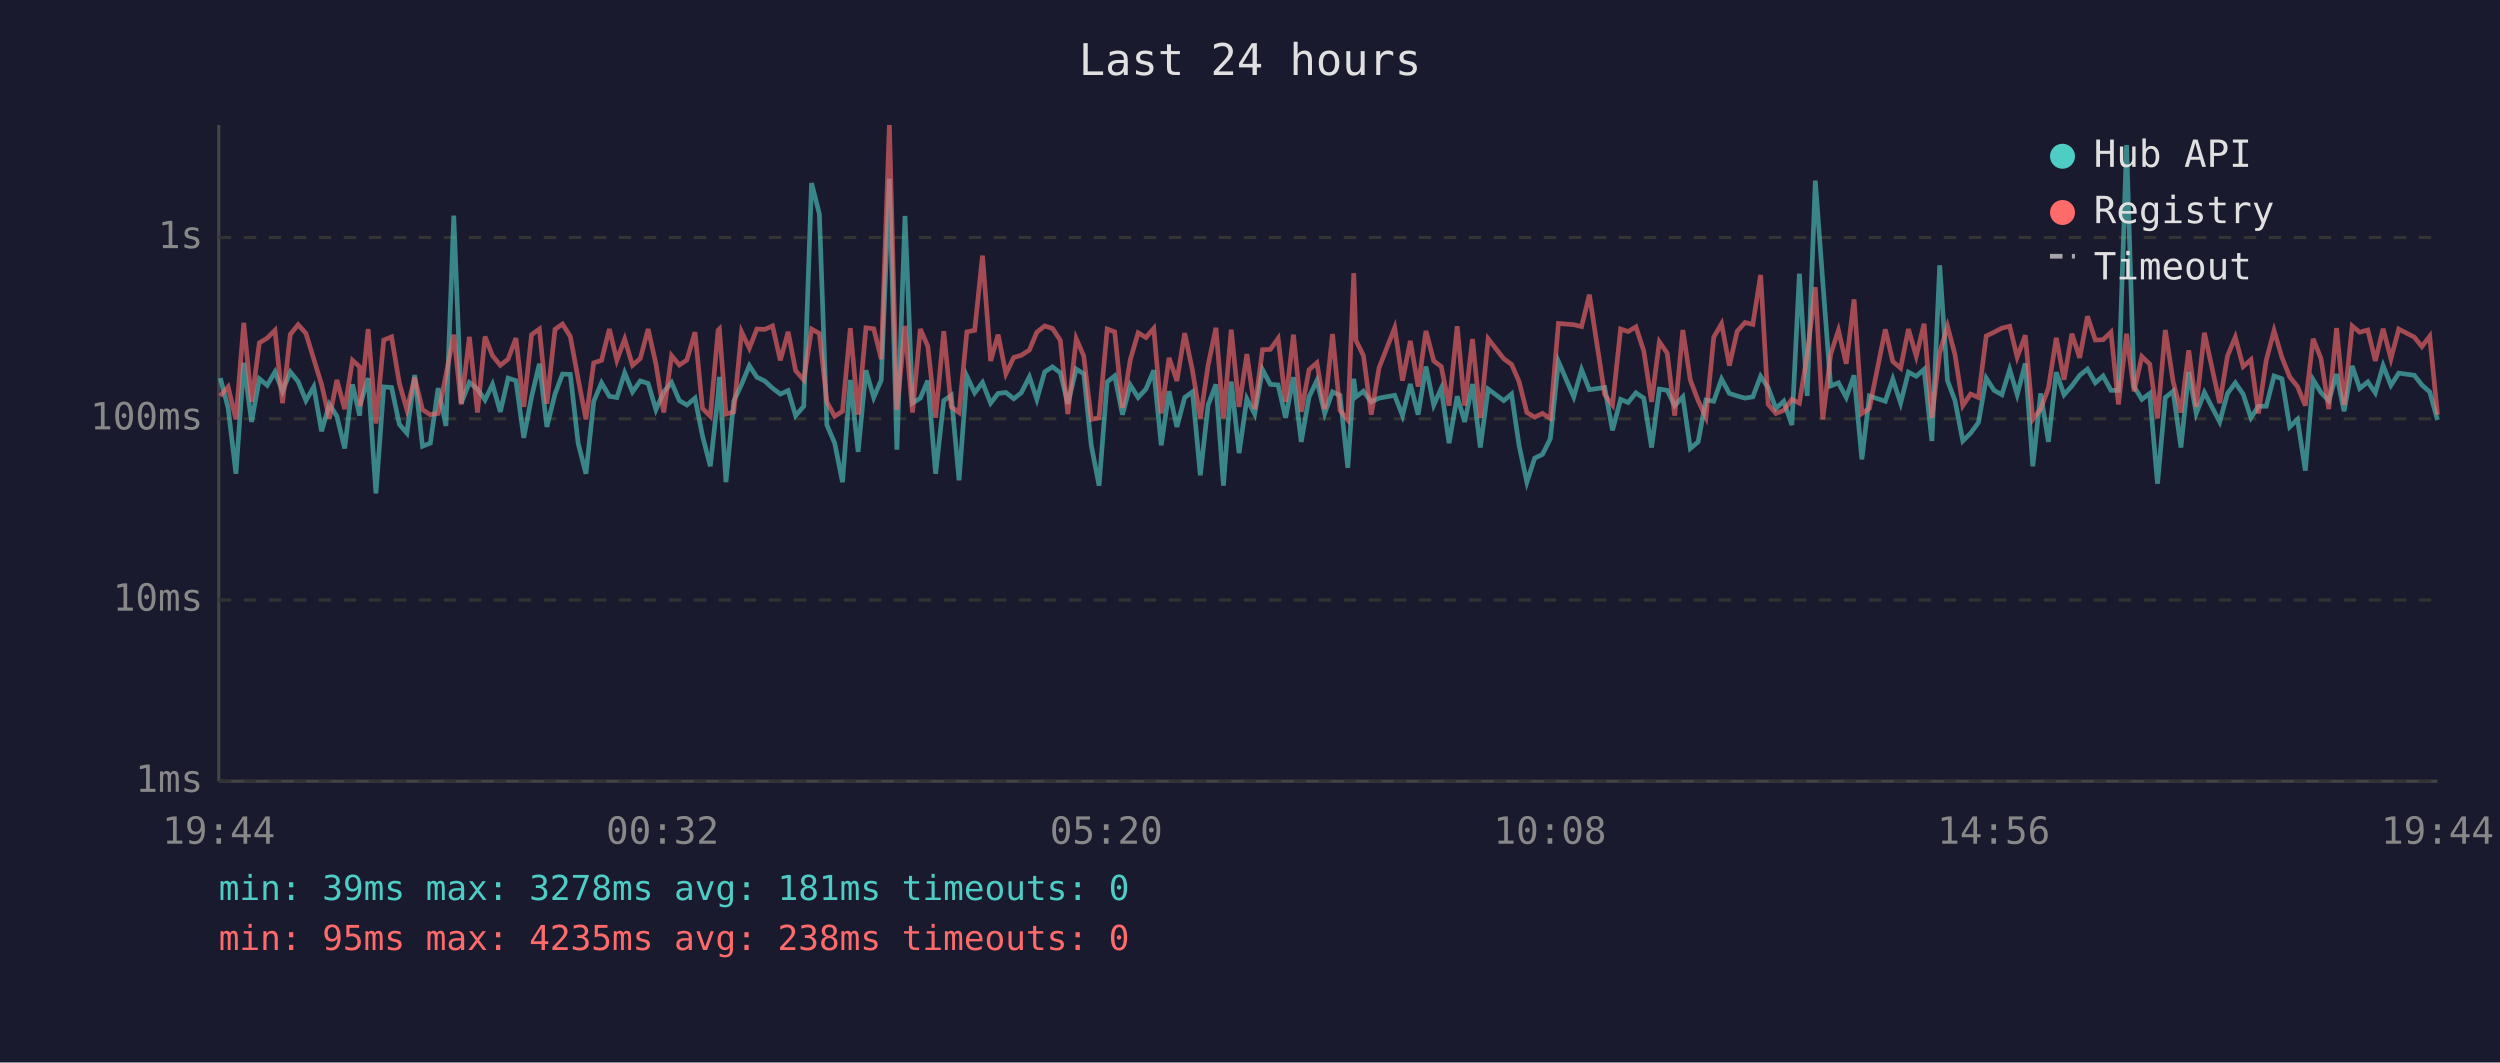
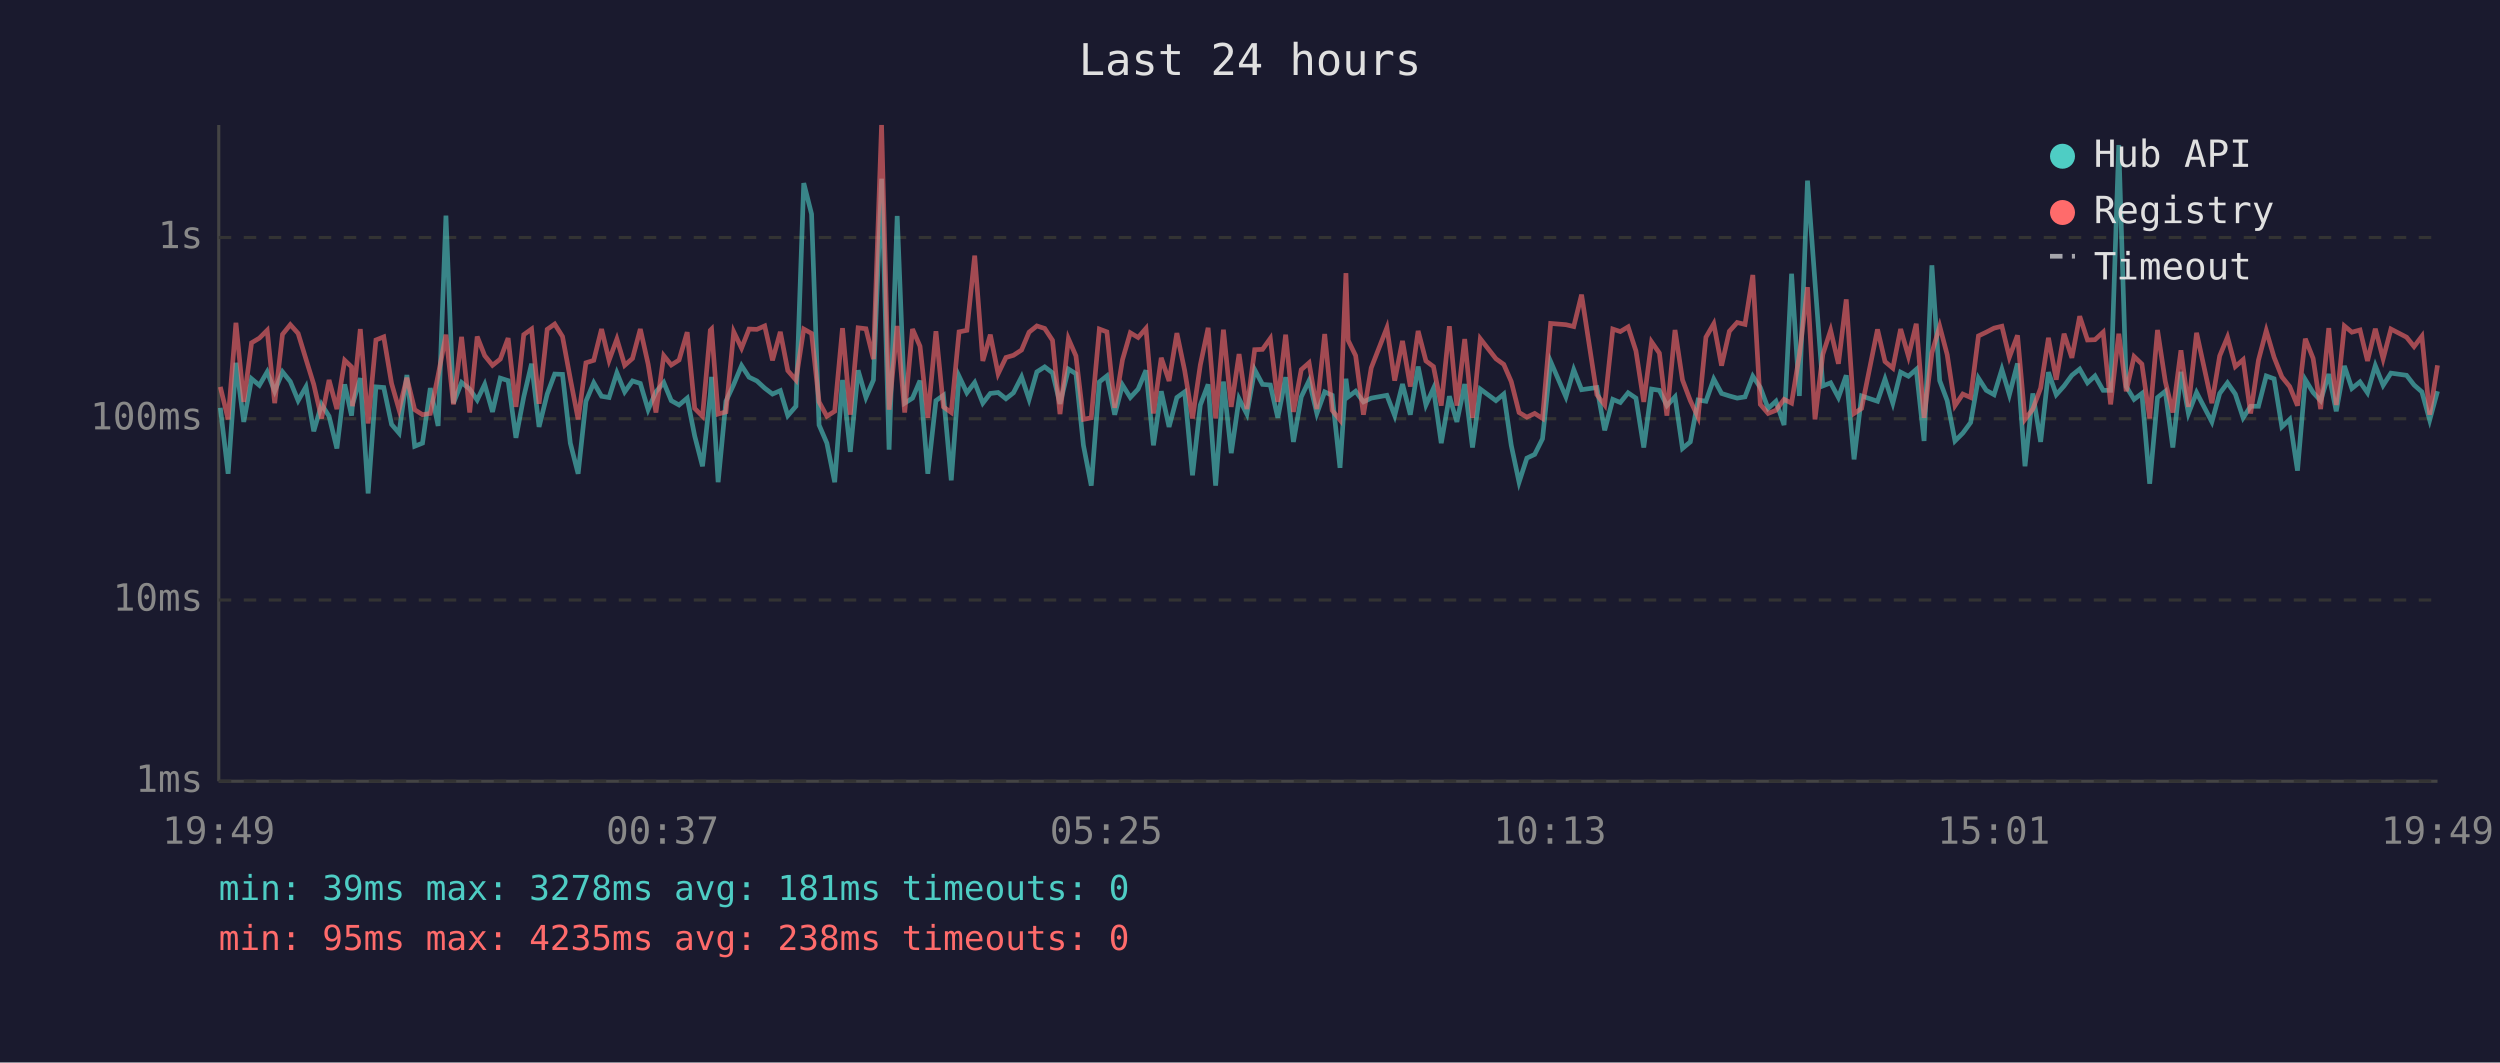
<svg xmlns="http://www.w3.org/2000/svg" viewBox="0 0 800 340" font-family="monospace" font-size="12">
  <rect width="800" height="340" fill="#1a1a2e" />
  <text x="400" y="24" fill="#e0e0e0" font-size="14" text-anchor="middle">Last 24 hours</text>
  <line x1="70" y1="40" x2="70" y2="250" stroke="#444" stroke-width="1" />
  <line x1="70" y1="250" x2="780" y2="250" stroke="#444" stroke-width="1" />
  <line x1="70" y1="250" x2="780" y2="250" stroke="#333" stroke-width="1" stroke-dasharray="4" />
  <text x="65" y="250" fill="#888" text-anchor="end" dominant-baseline="middle">1ms</text>
  <line x1="70" y1="192" x2="780" y2="192" stroke="#333" stroke-width="1" stroke-dasharray="4" />
  <text x="65" y="192" fill="#888" text-anchor="end" dominant-baseline="middle">10ms</text>
  <line x1="70" y1="134" x2="780" y2="134" stroke="#333" stroke-width="1" stroke-dasharray="4" />
  <text x="65" y="134" fill="#888" text-anchor="end" dominant-baseline="middle">100ms</text>
  <line x1="70" y1="76" x2="780" y2="76" stroke="#333" stroke-width="1" stroke-dasharray="4" />
  <text x="65" y="76" fill="#888" text-anchor="end" dominant-baseline="middle">1s</text>
-   <text x="70" y="270" fill="#888" text-anchor="middle">19:44</text>
-   <text x="212" y="270" fill="#888" text-anchor="middle">00:32</text>
-   <text x="354" y="270" fill="#888" text-anchor="middle">05:20</text>
-   <text x="496" y="270" fill="#888" text-anchor="middle">10:08</text>
-   <text x="638" y="270" fill="#888" text-anchor="middle">14:56</text>
-   <text x="780" y="270" fill="#888" text-anchor="middle">19:44</text>
-   <polyline points="70.5,121.0 73.0,130.5 75.5,151.6 78.0,116.1 80.5,135.0 83.0,121.2 85.5,123.3 88.0,119.0 90.4,125.2 92.9,119.0 95.4,122.1 97.9,128.2 100.4,123.8 102.9,138.0 105.4,129.4 107.8,133.2 110.3,143.5 112.8,123.0 115.1,133.0 115.3,129.4 117.8,121.0 120.3,157.9 122.8,123.8 125.3,124.0 127.8,135.8 130.2,138.6 132.7,120.0 135.2,142.8 137.7,141.8 140.2,124.2 142.7,136.3 145.2,69.0 147.6,129.0 150.2,122.4 152.8,124.5 155.2,128.0 157.6,123.0 160.1,131.8 162.6,121.0 165.1,121.8 167.6,140.1 170.1,127.0 172.6,116.4 175.0,136.6 177.6,126.1 180.0,119.7 182.5,119.8 185.0,141.8 187.5,151.6 190.0,128.4 192.5,122.5 195.0,126.8 197.4,127.2 199.9,119.3 202.4,125.4 204.9,121.9 207.4,122.7 209.9,131.1 212.4,125.4 214.9,122.4 217.4,128.2 219.8,129.6 222.4,127.4 224.8,139.5 227.3,149.2 229.8,126.3 230.2,120.6 232.3,154.3 234.8,128.4 237.3,123.0 239.8,117.0 242.2,120.7 244.7,121.9 247.2,124.2 249.7,126.1 252.2,125.0 254.6,133.0 257.2,130.0 259.7,58.6 262.2,68.5 264.6,136.0 267.1,141.8 269.6,154.3 272.1,121.6 274.6,144.6 277.1,118.5 279.6,127.2 282.0,121.6 284.6,57.2 287.0,143.9 289.6,69.1 292.0,129.0 294.5,127.4 296.9,121.8 299.4,151.6 302.0,128.2 304.4,126.5 306.9,153.7 309.4,120.4 311.9,125.7 314.4,122.4 317.0,129.0 319.4,125.9 321.9,125.6 324.4,127.6 326.8,125.7 329.4,120.6 331.8,127.8 334.3,119.0 336.8,117.4 339.3,119.3 341.7,129.2 344.4,118.1 346.8,119.6 349.2,142.5 351.7,155.4 354.3,122.2 356.7,120.3 359.2,132.7 361.7,123.2 364.2,127.2 366.7,124.5 369.2,118.5 371.6,142.5 374.1,125.2 376.6,136.6 379.1,127.2 381.6,125.4 384.1,152.1 386.6,129.6 389.1,123.0 391.5,155.4 394.0,122.1 396.5,145.0 399.0,127.6 401.5,132.5 404.0,118.3 406.5,123.0 409.0,123.2 411.4,133.7 413.9,120.7 416.4,141.4 418.9,127.0 421.4,121.8 423.9,132.3 426.4,125.4 428.8,126.5 431.3,149.7 433.2,121.2 433.9,127.0 436.3,125.2 438.8,128.6 441.3,127.4 446.3,126.5 448.8,133.0 451.3,122.9 453.8,132.7 456.3,117.3 458.8,129.6 461.2,124.3 463.7,141.8 466.3,126.8 468.7,135.0 471.2,122.9 473.7,143.2 476.2,124.5 481.2,128.2 483.7,126.1 486.1,142.5 488.6,154.3 491.1,146.6 493.6,145.4 496.1,140.4 498.7,115.7 503.6,127.0 506.1,118.3 508.6,124.7 513.5,124.0 516.0,137.7 518.6,127.8 521.0,128.8 523.5,125.7 526.0,127.4 528.5,143.2 531.0,124.5 533.5,124.9 535.9,129.8 538.5,127.0 540.9,143.5 543.4,141.4 545.9,128.0 548.4,128.4 550.9,121.3 553.4,125.9 555.9,126.7 558.4,127.4 560.9,127.0 563.4,120.4 565.8,124.0 568.3,130.7 570.8,128.4 573.4,136.0 575.8,87.6 578.3,126.7 580.9,57.8 583.3,90.3 585.8,123.5 588.3,122.5 590.8,127.2 593.3,120.1 595.8,147.0 598.2,126.7 603.3,128.4 605.7,121.3 608.2,129.0 610.7,119.1 613.2,120.4 615.7,118.2 618.2,141.1 620.7,84.9 623.2,121.8 625.6,128.2 628.1,141.1 630.6,138.6 633.1,135.2 635.6,121.0 638.1,124.9 640.6,126.3 643.1,118.2 645.5,126.3 648.1,116.3 650.5,149.2 653.0,125.9 655.5,141.4 658.0,119.1 660.5,126.3 663.0,123.5 665.5,120.1 668.0,118.1 670.5,122.5 673.0,120.3 675.5,124.9 677.9,124.9 680.5,46.4 682.9,123.7 685.4,127.8 687.9,125.9 690.4,154.8 692.9,127.2 695.4,125.2 697.9,143.2 700.4,119.0 702.8,132.3 705.4,125.6 710.3,135.0 712.8,125.9 715.3,122.5 717.8,126.1 720.3,133.7 722.7,130.0 725.2,130.0 727.7,120.3 730.2,121.2 732.7,136.6 735.2,134.2 737.7,150.6 740.2,121.5 742.7,125.6 745.2,128.2 747.7,119.7 750.1,131.6 752.7,117.1 755.1,124.3 757.7,122.2 760.1,125.7 762.6,117.0 765.1,123.3 767.6,119.4 772.6,120.1 775.0,123.2 777.5,125.4 780.0,134.4" fill="none" stroke="#4ecdc4" stroke-width="1.5" opacity="0.6" />
-   <polyline points="70.5,126.7 73.0,123.8 75.5,134.2 78.0,103.3 80.5,128.6 83.0,109.7 85.5,108.2 88.0,105.7 90.4,129.0 92.9,107.0 95.4,103.9 97.9,106.7 100.4,114.9 102.9,123.0 105.4,133.9 107.8,121.6 110.3,130.9 112.8,115.3 115.1,117.4 115.3,130.0 117.8,105.3 120.3,135.5 122.8,108.8 125.3,107.8 127.8,122.7 130.2,131.1 132.7,120.9 135.2,131.1 137.7,132.7 140.2,132.3 142.7,120.1 145.2,107.1 147.6,129.4 150.2,107.8 152.8,132.0 155.2,107.7 157.6,113.8 160.1,116.9 162.6,114.9 165.1,108.2 167.6,130.2 170.1,107.1 172.6,105.3 175.0,129.2 177.6,105.4 180.0,103.7 182.5,107.7 185.0,121.2 187.5,134.2 190.0,116.1 192.5,115.3 195.0,105.3 197.4,115.3 199.9,108.5 202.4,116.9 204.9,114.7 207.4,105.3 209.9,116.5 212.4,132.0 214.9,113.8 217.4,116.8 219.8,115.2 222.4,106.3 224.8,130.7 227.3,133.2 229.8,105.7 230.2,105.3 232.3,132.5 234.8,131.8 237.3,106.2 239.8,111.4 242.2,105.3 244.7,105.4 247.2,104.3 249.7,115.3 252.2,106.2 254.6,118.6 257.2,121.6 259.7,105.3 262.2,106.7 264.6,128.6 267.1,133.2 269.6,131.6 272.1,105.0 274.6,132.7 277.1,104.9 279.6,105.2 282.0,114.9 284.6,40.0 287.0,131.1 289.6,104.3 292.0,132.0 294.5,105.3 296.9,110.8 299.4,133.7 302.0,106.0 304.4,130.2 306.9,132.0 309.4,106.2 311.9,105.7 314.4,81.8 317.0,115.5 319.4,107.1 321.9,119.6 324.4,114.4 326.8,113.7 329.4,112.0 331.8,106.3 334.3,104.3 336.8,105.1 339.3,108.9 341.7,132.5 344.4,108.4 346.8,113.9 349.2,134.2 351.7,133.7 354.3,105.3 356.7,106.2 359.2,130.5 361.7,115.1 364.2,106.5 366.7,108.0 369.2,105.1 371.6,132.3 374.1,114.5 376.6,121.9 379.1,106.6 381.6,118.6 384.1,133.9 386.6,116.8 389.1,104.9 391.5,133.9 394.0,105.5 396.5,130.2 399.0,113.3 401.5,130.9 404.0,111.9 406.5,111.8 409.0,108.3 411.4,128.6 413.9,107.1 416.4,131.8 418.9,118.3 421.4,116.1 423.9,130.9 426.4,106.9 428.8,131.3 431.3,134.4 433.2,87.4 433.9,108.9 436.3,113.8 438.8,132.7 441.3,117.7 446.3,104.9 448.8,121.8 451.3,109.1 453.8,123.7 456.3,105.9 458.8,115.5 461.2,117.3 463.7,129.8 466.3,104.4 468.7,129.8 471.2,108.5 473.7,133.7 476.2,108.4 481.2,114.8 483.7,116.6 486.1,122.1 488.6,132.0 491.1,133.5 493.6,132.3 496.1,133.9 498.7,103.5 503.6,103.9 506.1,104.5 508.6,94.3 513.5,126.3 516.0,129.6 518.6,105.3 521.0,106.1 523.5,104.6 526.0,112.3 528.5,128.6 531.0,109.4 533.5,113.0 535.9,133.0 538.5,105.6 540.9,121.6 543.4,128.2 545.9,133.5 548.4,107.9 550.9,103.6 553.4,117.0 555.9,106.0 558.4,103.2 560.9,103.8 563.4,88.0 565.8,129.4 568.3,132.3 570.8,131.3 573.4,127.8 575.8,129.0 578.3,113.6 580.9,91.9 583.3,134.2 585.8,113.4 588.3,105.7 590.8,116.4 593.3,95.8 595.8,132.3 598.2,130.7 603.3,105.4 605.7,115.7 608.2,117.8 610.7,105.3 613.2,114.0 615.7,103.6 618.2,133.7 620.7,112.9 623.2,104.4 625.6,113.5 628.1,129.8 630.6,126.1 633.1,127.2 635.6,107.5 638.1,106.3 640.6,105.0 643.1,104.4 645.5,114.3 648.1,107.3 650.5,134.2 653.0,130.9 655.5,124.2 658.0,108.1 660.5,121.5 663.0,106.8 665.5,114.5 668.0,101.2 670.5,108.8 673.0,108.7 675.5,106.3 677.9,129.4 680.5,106.8 682.9,125.2 685.4,114.1 687.9,116.5 690.4,133.9 692.9,105.6 695.4,122.1 697.9,132.0 700.4,112.1 702.8,130.2 705.4,106.5 710.3,129.0 712.8,113.9 715.3,107.9 717.8,117.3 720.3,115.1 722.7,132.3 725.2,115.3 727.7,105.8 730.2,114.3 732.7,120.6 735.2,123.7 737.7,129.8 740.2,108.4 742.7,114.7 745.2,130.9 747.7,105.0 750.1,129.6 752.7,104.3 755.1,106.3 757.7,105.6 760.1,115.5 762.6,105.2 765.1,114.8 767.6,105.3 772.6,107.9 775.0,110.9 777.5,107.6 780.0,132.7" fill="none" stroke="#ff6b6b" stroke-width="1.5" opacity="0.6" />
+   <text x="70" y="270" fill="#888" text-anchor="middle">19:49</text>
+   <text x="212" y="270" fill="#888" text-anchor="middle">00:37</text>
+   <text x="354" y="270" fill="#888" text-anchor="middle">05:25</text>
+   <text x="496" y="270" fill="#888" text-anchor="middle">10:13</text>
+   <text x="638" y="270" fill="#888" text-anchor="middle">15:01</text>
+   <text x="780" y="270" fill="#888" text-anchor="middle">19:49</text>
+   <polyline points="70.5,130.5 73.0,151.6 75.5,116.1 78.0,135.0 80.5,121.2 83.0,123.3 85.5,119.0 87.9,125.2 90.4,119.0 92.9,122.1 95.4,128.2 97.9,123.8 100.4,138.0 102.9,129.4 105.3,133.2 107.8,143.5 110.3,123.0 112.5,133.0 112.8,129.4 115.3,121.0 117.8,157.9 120.3,123.8 122.8,124.0 125.3,135.8 127.7,138.6 130.2,120.0 132.7,142.8 135.2,141.8 137.7,124.2 140.2,136.3 142.7,69.0 145.1,129.0 147.7,122.4 150.3,124.5 152.7,128.0 155.1,123.0 157.6,131.8 160.1,121.0 162.6,121.8 165.1,140.1 167.6,127.0 170.1,116.4 172.5,136.6 175.1,126.1 177.5,119.7 180.0,119.8 182.5,141.8 185.0,151.6 187.5,128.4 190.0,122.5 192.5,126.8 194.9,127.2 197.4,119.3 199.9,125.4 202.4,121.9 204.9,122.7 207.4,131.1 209.9,125.4 212.4,122.4 214.8,128.2 217.3,129.6 219.9,127.4 222.3,139.5 224.8,149.2 227.3,126.3 227.7,120.6 229.8,154.3 232.3,128.4 234.8,123.0 237.3,117.0 239.7,120.7 242.2,121.9 244.7,124.2 247.2,126.1 249.7,125.0 252.1,133.0 254.7,130.0 257.2,58.6 259.7,68.5 262.1,136.0 264.6,141.8 267.1,154.3 269.6,121.6 272.1,144.6 274.6,118.5 277.1,127.2 279.5,121.6 282.1,57.2 284.5,143.9 287.1,69.1 289.5,129.0 292.0,127.4 294.4,121.8 296.9,151.6 299.5,128.2 301.9,126.5 304.4,153.7 306.9,120.4 309.4,125.7 311.9,122.4 314.5,129.0 316.9,125.9 319.4,125.6 321.9,127.6 324.3,125.7 326.9,120.6 329.3,127.8 331.8,119.0 334.3,117.4 336.8,119.3 339.2,129.2 341.9,118.1 344.3,119.6 346.7,142.5 349.2,155.4 351.8,122.2 354.2,120.3 356.7,132.7 359.2,123.2 361.7,127.2 364.2,124.5 366.7,118.5 369.1,142.5 371.6,125.2 374.1,136.6 376.6,127.2 379.1,125.4 381.6,152.1 384.1,129.6 386.6,123.0 389.0,155.4 391.5,122.1 394.0,145.0 396.5,127.6 399.0,132.5 401.5,118.3 404.0,123.0 406.5,123.2 408.9,133.7 411.4,120.7 413.9,141.4 416.4,127.0 418.9,121.8 421.4,132.3 423.9,125.4 426.3,126.5 428.8,149.7 430.7,121.2 431.4,127.0 433.8,125.2 436.3,128.6 438.8,127.4 443.8,126.5 446.3,133.0 448.8,122.9 451.3,132.7 453.8,117.3 456.3,129.6 458.7,124.3 461.2,141.8 463.8,126.8 466.2,135.0 468.7,122.9 471.2,143.2 473.7,124.5 478.7,128.2 481.2,126.1 483.6,142.5 486.1,154.3 488.6,146.6 491.1,145.4 493.6,140.4 496.2,115.7 501.1,127.0 503.6,118.3 506.1,124.7 511.0,124.0 513.5,137.7 516.1,127.8 518.5,128.8 521.0,125.7 523.5,127.4 526.0,143.2 528.5,124.5 531.0,124.9 533.4,129.8 536.0,127.0 538.4,143.5 540.9,141.4 543.4,128.0 545.9,128.4 548.4,121.3 550.9,125.9 553.4,126.7 555.9,127.4 558.4,127.0 560.9,120.4 563.3,124.0 565.8,130.7 568.3,128.4 570.9,136.0 573.3,87.6 575.8,126.7 578.4,57.8 580.8,90.3 583.3,123.5 585.8,122.5 588.3,127.2 590.8,120.1 593.3,147.0 595.7,126.7 600.8,128.4 603.2,121.3 605.7,129.0 608.2,119.1 610.7,120.4 613.2,118.2 615.7,141.1 618.2,84.9 620.7,121.8 623.1,128.2 625.6,141.1 628.1,138.6 630.6,135.2 633.1,121.0 635.6,124.9 638.1,126.3 640.6,118.2 643.0,126.3 645.6,116.3 648.0,149.2 650.5,125.9 653.0,141.4 655.5,119.1 658.0,126.3 660.5,123.5 663.0,120.1 665.5,118.1 668.0,122.5 670.4,120.3 673.0,124.9 675.4,124.9 678.0,46.4 680.4,123.7 682.9,127.8 685.4,125.9 687.9,154.8 690.4,127.2 692.9,125.2 695.3,143.2 697.9,119.0 700.3,132.3 702.9,125.6 707.8,135.0 710.3,125.9 712.8,122.5 715.3,126.1 717.8,133.7 720.2,130.0 722.7,130.0 725.2,120.3 727.7,121.2 730.2,136.6 732.7,134.2 735.2,150.6 737.7,121.5 740.2,125.6 742.6,128.2 745.2,119.7 747.6,131.6 750.2,117.1 752.6,124.3 755.2,122.2 757.6,125.7 760.1,117.0 762.6,123.3 765.1,119.4 770.1,120.1 772.5,123.2 775.0,125.4 777.5,134.4 780.0,125.2" fill="none" stroke="#4ecdc4" stroke-width="1.5" opacity="0.6" />
+   <polyline points="70.5,123.8 73.0,134.2 75.5,103.3 78.0,128.6 80.5,109.7 83.0,108.2 85.5,105.7 87.9,129.0 90.4,107.0 92.9,103.9 95.4,106.7 97.9,114.9 100.4,123.0 102.9,133.9 105.3,121.6 107.8,130.9 110.3,115.3 112.5,117.4 112.8,130.0 115.3,105.3 117.8,135.5 120.3,108.8 122.8,107.8 125.3,122.7 127.7,131.1 130.2,120.9 132.7,131.1 135.2,132.7 137.7,132.3 140.2,120.1 142.7,107.1 145.1,129.4 147.7,107.8 150.3,132.0 152.7,107.7 155.1,113.8 157.6,116.9 160.1,114.9 162.6,108.2 165.1,130.2 167.6,107.1 170.1,105.3 172.5,129.2 175.1,105.4 177.5,103.7 180.0,107.7 182.5,121.2 185.0,134.2 187.5,116.1 190.0,115.3 192.5,105.3 194.9,115.3 197.4,108.5 199.9,116.9 202.4,114.7 204.9,105.3 207.4,116.5 209.9,132.0 212.4,113.8 214.8,116.8 217.3,115.2 219.9,106.3 222.3,130.7 224.8,133.2 227.3,105.7 227.7,105.3 229.8,132.5 232.3,131.8 234.8,106.2 237.3,111.4 239.7,105.3 242.2,105.4 244.7,104.3 247.2,115.3 249.7,106.2 252.1,118.6 254.7,121.6 257.2,105.3 259.7,106.7 262.1,128.6 264.6,133.2 267.1,131.6 269.6,105.0 272.1,132.7 274.6,104.9 277.1,105.2 279.5,114.9 282.1,40.0 284.5,131.1 287.1,104.3 289.5,132.0 292.0,105.3 294.4,110.8 296.9,133.7 299.5,106.0 301.9,130.2 304.4,132.0 306.9,106.2 309.4,105.7 311.9,81.8 314.5,115.5 316.9,107.1 319.4,119.6 321.9,114.4 324.3,113.7 326.9,112.0 329.3,106.3 331.8,104.3 334.3,105.1 336.8,108.9 339.2,132.5 341.9,108.4 344.3,113.9 346.7,134.2 349.2,133.7 351.8,105.3 354.2,106.2 356.7,130.5 359.2,115.1 361.7,106.5 364.2,108.0 366.7,105.1 369.1,132.3 371.6,114.5 374.1,121.9 376.6,106.6 379.1,118.6 381.6,133.9 384.1,116.8 386.6,104.9 389.0,133.9 391.5,105.5 394.0,130.2 396.5,113.3 399.0,130.9 401.5,111.9 404.0,111.8 406.5,108.3 408.9,128.6 411.4,107.1 413.9,131.8 416.4,118.3 418.9,116.1 421.4,130.9 423.9,106.9 426.3,131.3 428.8,134.4 430.7,87.4 431.4,108.9 433.8,113.8 436.3,132.7 438.8,117.7 443.8,104.9 446.3,121.8 448.8,109.1 451.3,123.7 453.8,105.9 456.3,115.5 458.7,117.3 461.2,129.8 463.8,104.4 466.2,129.8 468.7,108.5 471.2,133.7 473.7,108.4 478.7,114.8 481.2,116.6 483.6,122.1 486.1,132.0 488.6,133.5 491.1,132.3 493.6,133.9 496.2,103.5 501.1,103.9 503.6,104.5 506.1,94.3 511.0,126.3 513.5,129.6 516.1,105.3 518.5,106.1 521.0,104.6 523.5,112.3 526.0,128.6 528.5,109.4 531.0,113.0 533.4,133.0 536.0,105.6 538.4,121.6 540.9,128.2 543.4,133.5 545.9,107.9 548.4,103.6 550.9,117.0 553.4,106.0 555.9,103.2 558.4,103.8 560.9,88.0 563.3,129.4 565.8,132.3 568.3,131.3 570.9,127.8 573.3,129.0 575.8,113.6 578.4,91.9 580.8,134.2 583.3,113.4 585.8,105.7 588.3,116.4 590.8,95.8 593.3,132.3 595.7,130.7 600.8,105.4 603.2,115.7 605.7,117.8 608.2,105.3 610.7,114.0 613.2,103.6 615.7,133.7 618.2,112.9 620.7,104.4 623.1,113.5 625.6,129.8 628.1,126.1 630.6,127.2 633.1,107.5 635.6,106.3 638.1,105.0 640.6,104.4 643.0,114.3 645.6,107.3 648.0,134.2 650.5,130.9 653.0,124.2 655.5,108.1 658.0,121.5 660.5,106.8 663.0,114.5 665.5,101.2 668.0,108.8 670.4,108.7 673.0,106.3 675.4,129.4 678.0,106.8 680.4,125.2 682.9,114.1 685.4,116.5 687.9,133.9 690.4,105.6 692.9,122.1 695.3,132.0 697.9,112.1 700.3,130.2 702.9,106.5 707.8,129.0 710.3,113.9 712.8,107.9 715.3,117.3 717.8,115.1 720.2,132.3 722.7,115.3 725.2,105.8 727.7,114.3 730.2,120.6 732.7,123.7 735.2,129.8 737.7,108.4 740.2,114.7 742.6,130.9 745.2,105.0 747.6,129.6 750.2,104.3 752.6,106.3 755.2,105.6 757.6,115.5 760.1,105.2 762.6,114.8 765.1,105.3 770.1,107.9 772.5,110.9 775.0,107.6 777.5,132.7 780.0,116.9" fill="none" stroke="#ff6b6b" stroke-width="1.5" opacity="0.6" />
  <circle cx="660" cy="50" r="4" fill="#4ecdc4" />
  <text x="670" y="50" fill="#e0e0e0" dominant-baseline="middle">Hub API</text>
  <circle cx="660" cy="68" r="4" fill="#ff6b6b" />
  <text x="670" y="68" fill="#e0e0e0" dominant-baseline="middle">Registry</text>
  <line x1="656" y1="82" x2="664" y2="82" stroke="#e0e0e0" stroke-width="1.5" stroke-dasharray="4,3" opacity="0.7" />
  <text x="670" y="86" fill="#e0e0e0" dominant-baseline="middle">Timeout</text>
  <text x="70" y="288" fill="#4ecdc4" font-size="11">min: 39ms  max: 3278ms  avg: 181ms  timeouts: 0</text>
  <text x="70" y="304" fill="#ff6b6b" font-size="11">min: 95ms  max: 4235ms  avg: 238ms  timeouts: 0</text>
</svg>
